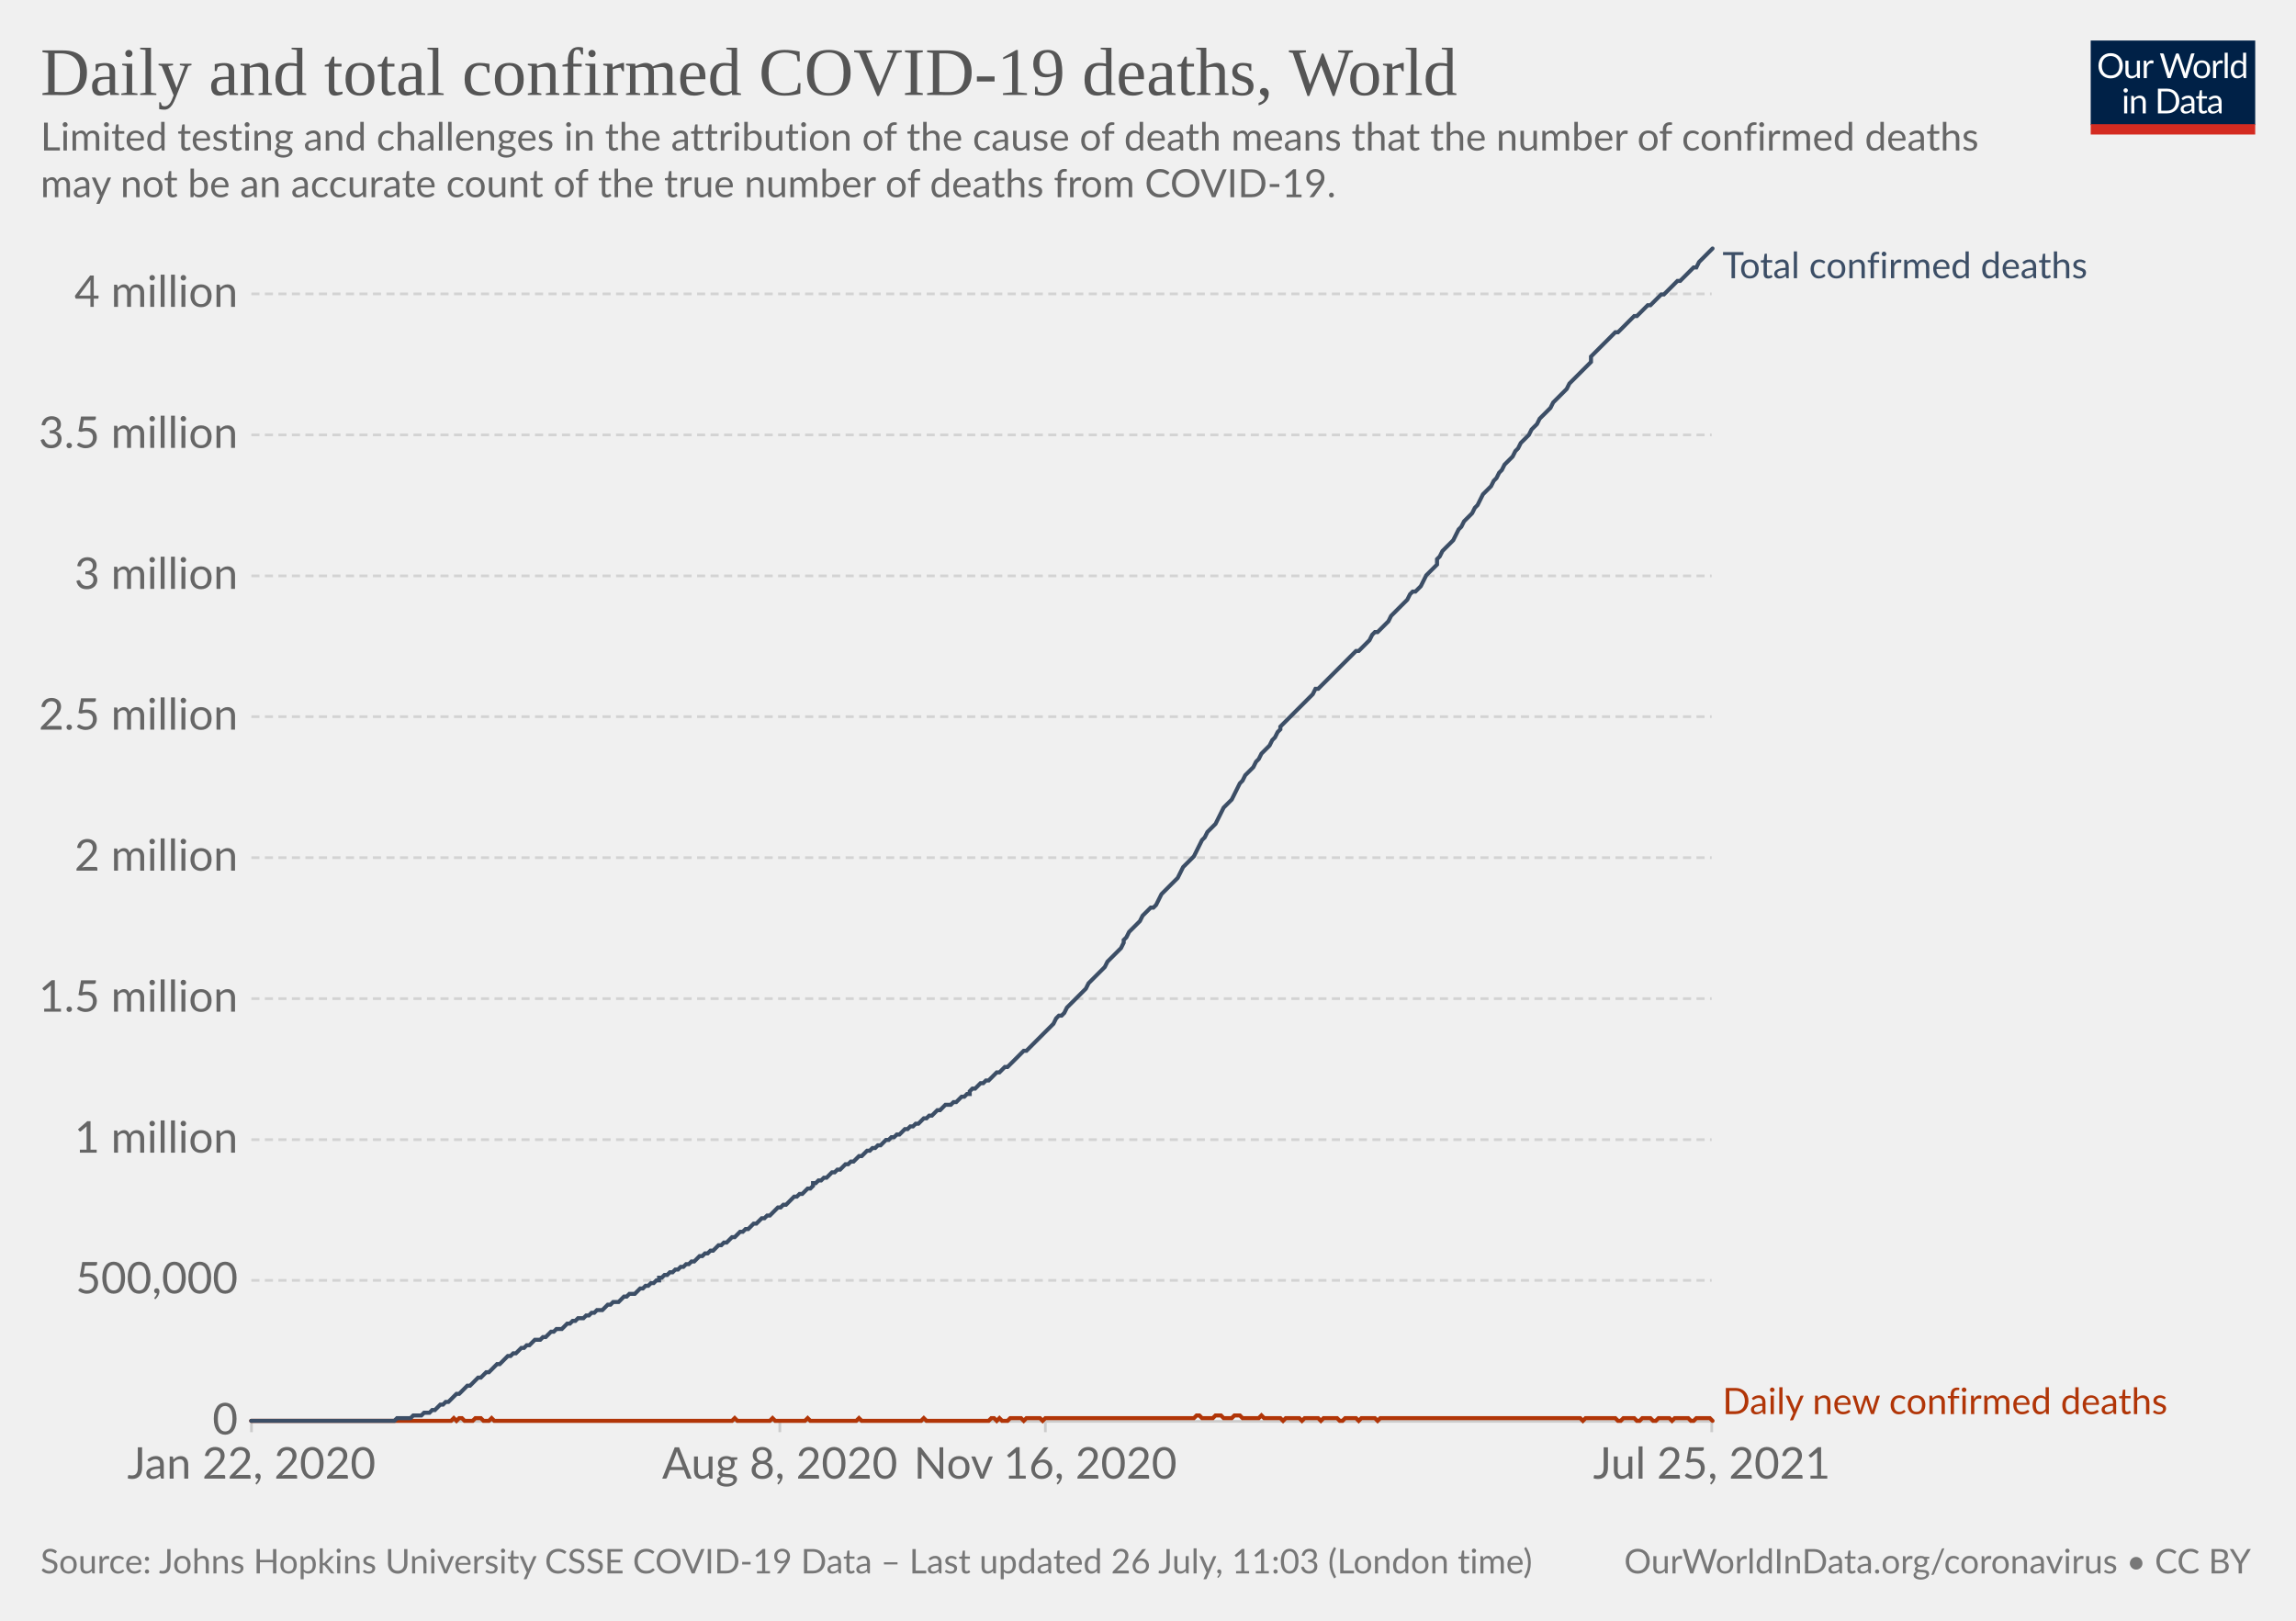
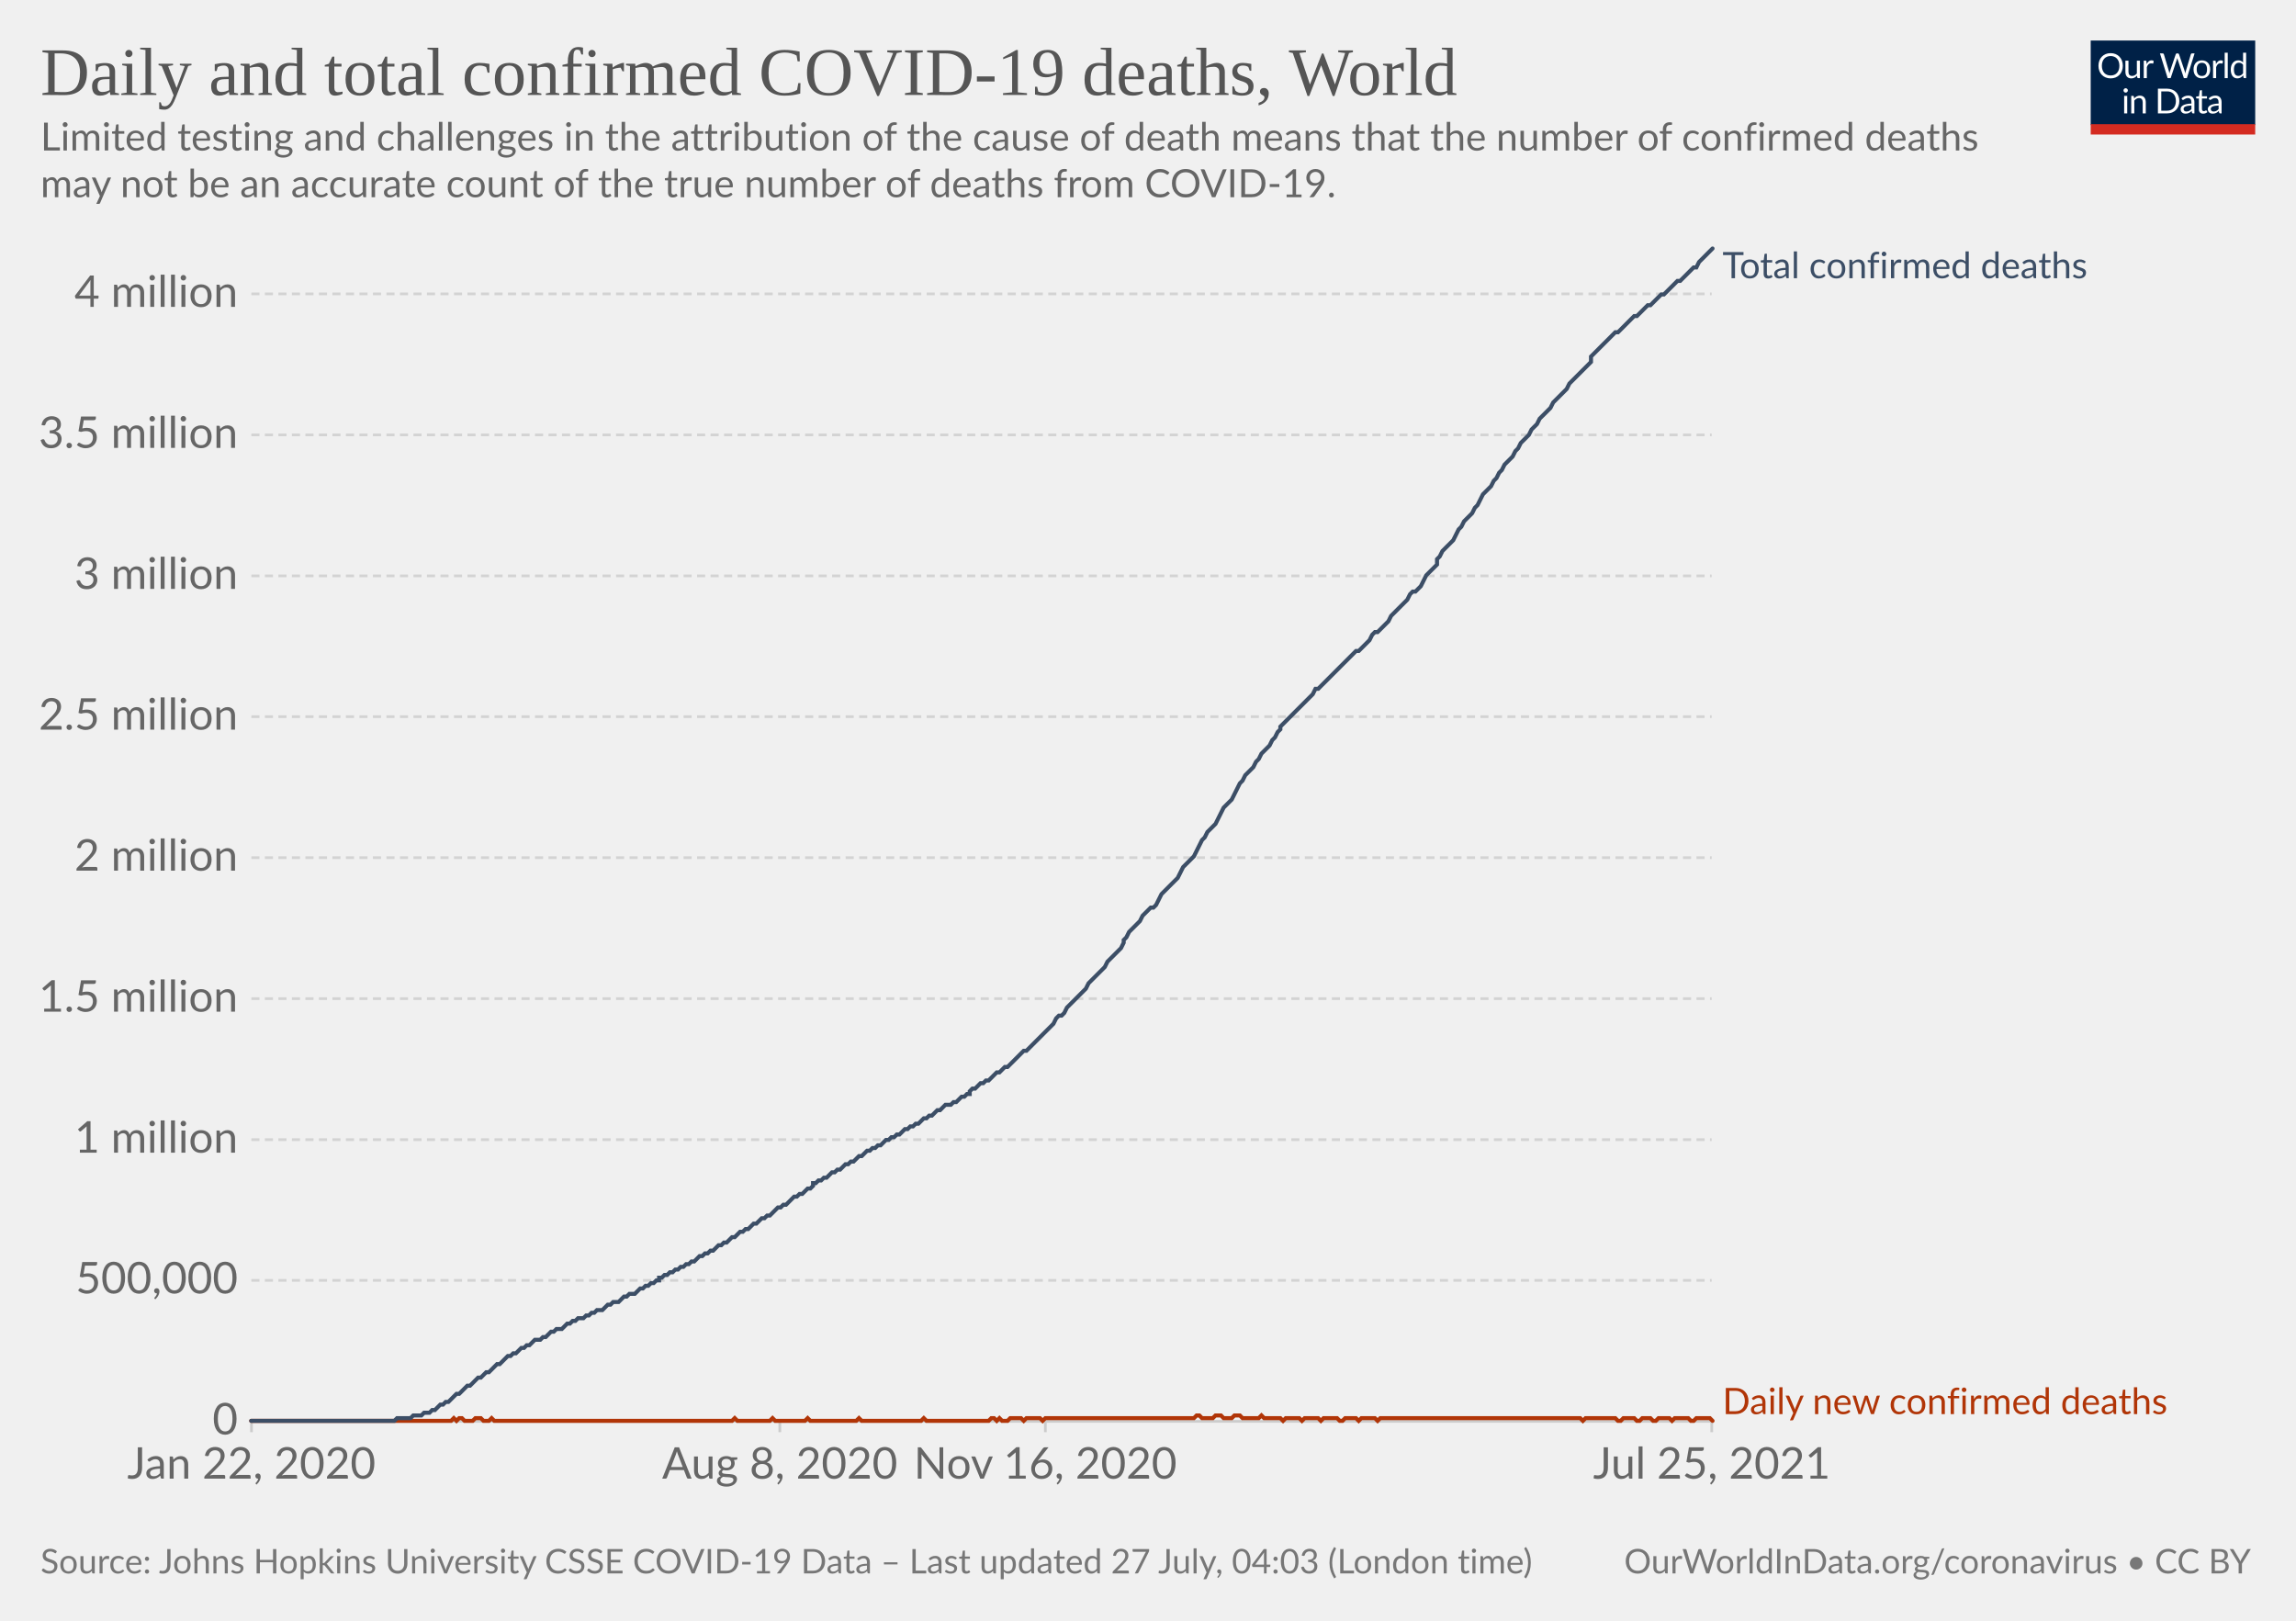
<svg xmlns="http://www.w3.org/2000/svg" version="1.1" style="background-color:#fff;-webkit-font-smoothing:antialiased" width="850" height="600" viewBox="0 0 850 600" font-family="Lato,'Helvetica Neue',Helvetica,Arial,sans-serif" font-size="18" text-rendering="optimizeLegibility">
  <g class="HeaderView">
    <g transform="matrix(.29 0 0 .29 774 15)">
      <svg className="owidLog" width="210" height="120" viewBox="0 0 210 120" fill="none">
        <g clip-path="url(#clip0)">
          <path d="M0 0h210v107.89H0V0z" fill="#002147" />
          <path d="M40.98 32.25c0 2.36-.38 4.53-1.12 6.51a14.26 14.26 0 01-8.1 8.4c-1.9.78-4.02 1.17-6.34 1.17a16.6 16.6 0 01-6.33-1.17 14.31 14.31 0 01-8.08-8.4 18.29 18.29 0 01-1.12-6.51c0-2.36.38-4.53 1.12-6.5.75-1.97 1.8-3.67 3.17-5.1a14.32 14.32 0 014.9-3.34c1.92-.8 4.03-1.19 6.34-1.19 2.32 0 4.43.4 6.34 1.19 1.92.8 3.56 1.9 4.93 3.34a14.87 14.87 0 013.17 5.1 18.1 18.1 0 011.12 6.5zm-4.38 0c0-1.94-.26-3.68-.8-5.22a10.91 10.91 0 00-2.24-3.89 9.68 9.68 0 00-3.52-2.46 11.95 11.95 0 00-4.62-.86c-1.68 0-3.21.28-4.6.86a9.88 9.88 0 00-3.54 2.46 10.91 10.91 0 00-2.24 3.9c-.53 1.53-.8 3.27-.8 5.2 0 1.94.27 3.68.8 5.22a11.17 11.17 0 002.24 3.9 10.01 10.01 0 003.55 2.44c1.38.56 2.9.83 4.6.83s3.24-.27 4.61-.83a9.8 9.8 0 003.52-2.44 11.17 11.17 0 002.25-3.9c.53-1.54.8-3.28.8-5.21zm26.22-6.54V48H60.5c-.56 0-.9-.27-1.05-.81l-.31-2.4a12.45 12.45 0 01-3.26 2.6c-1.2.64-2.58.96-4.13.96-1.22 0-2.3-.2-3.24-.6a6.52 6.52 0 01-2.33-1.7 7.37 7.37 0 01-1.43-2.67c-.3-1.04-.46-2.2-.46-3.45V25.7h3.91v14.22c0 1.68.38 2.99 1.15 3.91.77.93 1.96 1.39 3.54 1.39 1.16 0 2.24-.27 3.23-.82a10.42 10.42 0 002.8-2.28V25.7h3.91zm8.61 4.47a9.94 9.94 0 012.6-3.56 5.64 5.64 0 013.76-1.3c.47 0 .92.05 1.34.15.44.1.83.27 1.17.49l-.3 2.92c-.09.37-.3.55-.66.55-.2 0-.5-.04-.9-.13a6.21 6.21 0 00-3.24.18 4.23 4.23 0 00-1.47.92c-.42.4-.81.9-1.17 1.5-.33.58-.64 1.26-.92 2.02V48H67.7V25.71h2.25c.42 0 .72.08.88.25.16.16.27.44.33.83l.26 3.39zm61.16-13.7L122.75 48h-3.82l-7.99-24.05a21.95 21.95 0 01-.42-1.58 38.36 38.36 0 01-.44 1.58L102.05 48h-3.83L88.4 16.47h3.54c.38 0 .7.1.95.29.26.2.43.43.5.73l6.52 21.9.28 1.28.29 1.46.3-1.46.38-1.27 7.41-21.91c.1-.25.26-.48.51-.69.27-.22.58-.33.95-.33h1.23c.38 0 .69.1.92.29a1.77 1.77 0 01.53.73l7.4 21.9a28.4 28.4 0 01.68 2.62 29.52 29.52 0 01.52-2.61l6.54-21.91a1.31 1.31 0 01.48-.7c.27-.21.58-.32.95-.32h3.32zm9.35 8.88c1.63 0 3.1.27 4.4.82a9.43 9.43 0 015.46 5.94c.5 1.4.74 2.98.74 4.73 0 1.76-.25 3.34-.74 4.75a9.43 9.43 0 01-5.46 5.92c-1.3.52-2.77.79-4.4.79-1.64 0-3.12-.27-4.44-.8a9.42 9.42 0 01-3.35-2.3c-.92-1-1.63-2.2-2.13-3.61-.49-1.41-.73-3-.73-4.75s.24-3.33.73-4.73c.5-1.43 1.2-2.64 2.13-3.63a9.4 9.4 0 013.35-2.31c1.32-.55 2.8-.82 4.44-.82zm0 19.89c2.2 0 3.84-.73 4.93-2.2 1.08-1.48 1.63-3.54 1.63-6.18 0-2.66-.55-4.72-1.63-6.2-1.09-1.49-2.73-2.23-4.93-2.23-1.12 0-2.09.2-2.93.57a5.71 5.71 0 00-2.06 1.65 7.5 7.5 0 00-1.24 2.67c-.26 1.04-.4 2.22-.4 3.54 0 2.64.55 4.7 1.64 6.18 1.1 1.47 2.76 2.2 4.99 2.2zm17.97-15.07a9.94 9.94 0 012.6-3.56 5.64 5.64 0 013.76-1.3c.47 0 .91.05 1.34.15.44.1.83.27 1.16.49l-.28 2.92c-.09.37-.31.55-.66.55-.2 0-.5-.04-.9-.13a6.2 6.2 0 00-3.24.18 4.23 4.23 0 00-1.47.92c-.43.4-.82.9-1.17 1.5a13.1 13.1 0 00-.92 2.02V48h-3.94V25.71h2.24c.43 0 .72.08.88.25.17.16.28.44.33.83l.27 3.39zm15.04-14.59V48h-3.92V15.6h3.92zm19.55 15.43a6.22 6.22 0 00-2.38-2.05 6.7 6.7 0 00-2.86-.6c-2.07 0-3.66.75-4.77 2.23-1.12 1.48-1.68 3.6-1.68 6.33 0 1.46.13 2.7.38 3.74a7.29 7.29 0 001.1 2.56 4.35 4.35 0 001.78 1.45c.7.3 1.5.46 2.4.46 1.29 0 2.41-.3 3.36-.88a9.6 9.6 0 002.67-2.49V31.02zm3.91-15.43V48h-2.33c-.56 0-.9-.27-1.06-.81l-.35-2.71a12.13 12.13 0 01-3.25 2.77 8.28 8.28 0 01-4.23 1.06 7.31 7.31 0 01-6.14-2.9c-.73-.96-1.3-2.15-1.69-3.57a18.35 18.35 0 01.07-9.48 11.29 11.29 0 011.89-3.7 8.7 8.7 0 017.06-3.34 7.96 7.96 0 016.12 2.62V15.59h3.91zM46.61 70.71V93H42.7V70.71h3.91zm.84-7c0 .39-.08.75-.24 1.09a2.81 2.81 0 01-1.52 1.47 2.67 2.67 0 01-2.16 0 2.9 2.9 0 01-1.45-1.47 2.67 2.67 0 010-2.16c.15-.35.35-.65.6-.9.25-.27.53-.47.85-.62a2.67 2.67 0 012.16 0c.35.15.65.35.9.62.27.25.47.55.62.9.16.34.24.7.24 1.08zm7.97 10.24c.49-.54 1-1.04 1.54-1.48a9.85 9.85 0 013.66-1.84 8.96 8.96 0 015.43.35c.94.4 1.72.97 2.33 1.71a7.36 7.36 0 011.43 2.67c.32 1.04.49 2.19.49 3.45V93h-3.94V78.81c0-1.69-.4-3-1.17-3.92-.76-.93-1.93-1.4-3.5-1.4a6.6 6.6 0 00-3.25.83c-1 .56-1.92 1.31-2.77 2.27V93h-3.94V70.71h2.35c.56 0 .9.28 1.04.82l.3 2.42zm57.7 3.3c0 2.36-.37 4.5-1.11 6.44a14.3 14.3 0 01-3.17 4.98 14.1 14.1 0 01-4.93 3.2c-1.9.76-4.02 1.13-6.33 1.13H85.8V61.47h11.77c2.31 0 4.42.39 6.33 1.15a13.8 13.8 0 018.1 8.18 17.75 17.75 0 011.12 6.45zm-4.37 0c0-1.94-.26-3.67-.8-5.2a10.94 10.94 0 00-2.23-3.87 9.57 9.57 0 00-3.53-2.42 12.23 12.23 0 00-4.61-.83h-7.5v24.62h7.5c1.7 0 3.24-.28 4.61-.84a9.7 9.7 0 003.53-2.4 10.94 10.94 0 002.24-3.87c.53-1.53.8-3.26.8-5.2zm19.8 5.72c-1.8.06-3.34.2-4.62.44-1.26.22-2.3.51-3.1.88-.8.36-1.37.8-1.74 1.3-.35.5-.53 1.05-.53 1.67 0 .58.1 1.1.3 1.52a3 3 0 00.76 1.05c.34.27.73.46 1.17.6a6.13 6.13 0 001.45.17 7.28 7.28 0 003.5-.81 11.95 11.95 0 002.82-2.2v-4.62zm-12.65-9.11a12.73 12.73 0 013.98-2.66c1.43-.59 3-.88 4.73-.88 1.25 0 2.36.2 3.33.61a6.81 6.81 0 013.94 4.38c.33 1.04.5 2.19.5 3.43V93h-1.74a1.8 1.8 0 01-.88-.18c-.2-.13-.36-.38-.48-.74l-.44-2.12-1.72 1.46a9.48 9.48 0 01-3.74 1.7c-.69.15-1.46.23-2.3.23-.87 0-1.69-.12-2.45-.35a5.34 5.34 0 01-3.34-2.93 6.64 6.64 0 01-.49-2.64c0-.88.25-1.72.73-2.53a6.33 6.33 0 012.35-2.17c1.09-.63 2.5-1.15 4.25-1.54 1.75-.41 3.89-.65 6.42-.7v-1.75c0-1.73-.37-3.03-1.12-3.91-.75-.9-1.84-1.34-3.28-1.34-.97 0-1.78.12-2.44.37-.64.23-1.2.5-1.7.81l-1.23.82c-.33.23-.67.35-1 .35-.27 0-.5-.07-.69-.2a2.1 2.1 0 01-.48-.53l-.7-1.25zm27.67 19.5c-1.76 0-3.12-.5-4.07-1.48-.94-.98-1.41-2.4-1.41-4.25V74h-2.68a.9.9 0 01-.6-.2c-.16-.14-.24-.36-.24-.66v-1.56l3.65-.46.9-6.89a.9.9 0 01.29-.52.88.88 0 01.62-.22H142v7.67h6.44V74H142v13.38c0 .94.22 1.63.68 2.09.45.45 1.04.68 1.76.68a3.21 3.21 0 001.85-.53l.55-.35c.16-.12.3-.18.41-.18.2 0 .4.13.55.38l1.15 1.87a7.45 7.45 0 01-2.44 1.5 8.53 8.53 0 01-2.95.52zm19.68-10.4c-1.8.07-3.34.21-4.62.45-1.26.22-2.3.51-3.1.88-.8.36-1.37.8-1.74 1.3-.35.5-.53 1.05-.53 1.67 0 .58.1 1.1.3 1.52a2.9 2.9 0 00.76 1.05c.34.27.73.46 1.17.6a6.13 6.13 0 001.45.17 7.3 7.3 0 003.5-.81 12.04 12.04 0 002.82-2.2v-4.62zm-12.65-9.1a12.72 12.72 0 013.99-2.66c1.42-.59 3-.88 4.72-.88 1.25 0 2.36.2 3.33.61a6.81 6.81 0 013.94 4.38c.33 1.04.5 2.19.5 3.43V93h-1.74a1.8 1.8 0 01-.88-.18c-.2-.13-.36-.38-.48-.74l-.44-2.12-1.72 1.46a9.48 9.48 0 01-3.74 1.7c-.69.15-1.46.23-2.3.23-.87 0-1.69-.12-2.45-.35a5.33 5.33 0 01-3.34-2.93 6.62 6.62 0 01-.49-2.64c0-.88.25-1.72.73-2.53a6.33 6.33 0 012.35-2.17c1.09-.63 2.5-1.15 4.25-1.54a31.2 31.2 0 016.42-.7v-1.75c0-1.73-.37-3.03-1.12-3.91-.75-.9-1.84-1.34-3.28-1.34-.97 0-1.78.12-2.44.37-.64.23-1.2.5-1.7.81l-1.22.82c-.34.23-.68.35-1.02.35-.26 0-.49-.07-.68-.2a1.88 1.88 0 01-.48-.53l-.7-1.25zM40.98 32.25c0 2.36-.38 4.53-1.12 6.51a14.26 14.26 0 01-8.1 8.4c-1.9.78-4.02 1.17-6.34 1.17a16.6 16.6 0 01-6.33-1.17 14.31 14.31 0 01-8.08-8.4 18.29 18.29 0 01-1.12-6.51c0-2.36.38-4.53 1.12-6.5.75-1.97 1.8-3.67 3.17-5.1a14.32 14.32 0 014.9-3.34c1.92-.8 4.03-1.19 6.34-1.19 2.32 0 4.43.4 6.34 1.19 1.92.8 3.56 1.9 4.93 3.34a14.87 14.87 0 013.17 5.1 18.1 18.1 0 011.12 6.5zm-4.38 0c0-1.94-.26-3.68-.8-5.22a10.91 10.91 0 00-2.24-3.89 9.68 9.68 0 00-3.52-2.46 11.95 11.95 0 00-4.62-.86c-1.68 0-3.21.28-4.6.86a9.88 9.88 0 00-3.54 2.46 10.91 10.91 0 00-2.24 3.9c-.53 1.53-.8 3.27-.8 5.2 0 1.94.27 3.68.8 5.22a11.17 11.17 0 002.24 3.9 10.01 10.01 0 003.55 2.44c1.38.56 2.9.83 4.6.83s3.24-.27 4.61-.83a9.8 9.8 0 003.52-2.44 11.17 11.17 0 002.25-3.9c.53-1.54.8-3.28.8-5.21zm26.22-6.54V48H60.5c-.56 0-.9-.27-1.05-.81l-.31-2.4a12.45 12.45 0 01-3.26 2.6c-1.2.64-2.58.96-4.13.96-1.22 0-2.3-.2-3.24-.6a6.52 6.52 0 01-2.33-1.7 7.37 7.37 0 01-1.43-2.67c-.3-1.04-.46-2.2-.46-3.45V25.7h3.91v14.22c0 1.68.38 2.99 1.15 3.91.77.93 1.96 1.39 3.54 1.39 1.16 0 2.24-.27 3.23-.82a10.42 10.42 0 002.8-2.28V25.7h3.91zm8.61 4.47a9.94 9.94 0 012.6-3.56 5.64 5.64 0 013.76-1.3c.47 0 .92.05 1.34.15.44.1.83.27 1.17.49l-.3 2.92c-.09.37-.3.55-.66.55-.2 0-.5-.04-.9-.13a6.21 6.21 0 00-3.24.18 4.23 4.23 0 00-1.47.92c-.42.4-.81.9-1.17 1.5-.33.58-.64 1.26-.92 2.02V48H67.7V25.71h2.25c.42 0 .72.08.88.25.16.16.27.44.33.83l.26 3.39zm61.16-13.7L122.75 48h-3.82l-7.99-24.05a21.95 21.95 0 01-.42-1.58 38.36 38.36 0 01-.44 1.58L102.05 48h-3.83L88.4 16.47h3.54c.38 0 .7.1.95.29.26.2.43.43.5.73l6.52 21.9.28 1.28.29 1.46.3-1.46.38-1.27 7.41-21.91c.1-.25.26-.48.51-.69.27-.22.58-.33.95-.33h1.23c.38 0 .69.1.92.29a1.77 1.77 0 01.53.73l7.4 21.9a28.4 28.4 0 01.68 2.62 29.52 29.52 0 01.52-2.61l6.54-21.91a1.31 1.31 0 01.48-.7c.27-.21.58-.32.95-.32h3.32zm9.35 8.88c1.63 0 3.1.27 4.4.82a9.43 9.43 0 015.46 5.94c.5 1.4.74 2.98.74 4.73 0 1.76-.25 3.34-.74 4.75a9.43 9.43 0 01-5.46 5.92c-1.3.52-2.77.79-4.4.79-1.64 0-3.12-.27-4.44-.8a9.42 9.42 0 01-3.35-2.3c-.92-1-1.63-2.2-2.13-3.61-.49-1.41-.73-3-.73-4.75s.24-3.33.73-4.73c.5-1.43 1.2-2.64 2.13-3.63a9.4 9.4 0 013.35-2.31c1.32-.55 2.8-.82 4.44-.82zm0 19.89c2.2 0 3.84-.73 4.93-2.2 1.08-1.48 1.63-3.54 1.63-6.18 0-2.66-.55-4.72-1.63-6.2-1.09-1.49-2.73-2.23-4.93-2.23-1.12 0-2.09.2-2.93.57a5.71 5.71 0 00-2.06 1.65 7.5 7.5 0 00-1.24 2.67c-.26 1.04-.4 2.22-.4 3.54 0 2.64.55 4.7 1.64 6.18 1.1 1.47 2.76 2.2 4.99 2.2zm17.97-15.07a9.94 9.94 0 012.6-3.56 5.64 5.64 0 013.76-1.3c.47 0 .91.05 1.34.15.44.1.83.27 1.16.49l-.28 2.92c-.09.37-.31.55-.66.55-.2 0-.5-.04-.9-.13a6.2 6.2 0 00-3.24.18 4.23 4.23 0 00-1.47.92c-.43.4-.82.9-1.17 1.5a13.1 13.1 0 00-.92 2.02V48h-3.94V25.71h2.24c.43 0 .72.08.88.25.17.16.28.44.33.83l.27 3.39zm15.04-14.59V48h-3.92V15.6h3.92zm19.55 15.43a6.22 6.22 0 00-2.38-2.05 6.7 6.7 0 00-2.86-.6c-2.07 0-3.66.75-4.77 2.23-1.12 1.48-1.68 3.6-1.68 6.33 0 1.46.13 2.7.38 3.74a7.29 7.29 0 001.1 2.56 4.35 4.35 0 001.78 1.45c.7.3 1.5.46 2.4.46 1.29 0 2.41-.3 3.36-.88a9.6 9.6 0 002.67-2.49V31.02zm3.91-15.43V48h-2.33c-.56 0-.9-.27-1.06-.81l-.35-2.71a12.13 12.13 0 01-3.25 2.77 8.28 8.28 0 01-4.23 1.06 7.31 7.31 0 01-6.14-2.9c-.73-.96-1.3-2.15-1.69-3.57a18.35 18.35 0 01.07-9.48 11.29 11.29 0 011.89-3.7 8.7 8.7 0 017.06-3.34 7.96 7.96 0 016.12 2.62V15.59h3.91zM46.61 70.71V93H42.7V70.71h3.91zm.84-7c0 .39-.08.75-.24 1.09a2.81 2.81 0 01-1.52 1.47 2.67 2.67 0 01-2.16 0 2.9 2.9 0 01-1.45-1.47 2.67 2.67 0 010-2.16c.15-.35.35-.65.6-.9.25-.27.53-.47.85-.62a2.67 2.67 0 012.16 0c.35.15.65.35.9.62.27.25.47.55.62.9.16.34.24.7.24 1.08zm7.97 10.24c.49-.54 1-1.04 1.54-1.48a9.85 9.85 0 013.66-1.84 8.96 8.96 0 015.43.35c.94.4 1.72.97 2.33 1.71a7.36 7.36 0 011.43 2.67c.32 1.04.49 2.19.49 3.45V93h-3.94V78.81c0-1.69-.4-3-1.17-3.92-.76-.93-1.93-1.4-3.5-1.4a6.6 6.6 0 00-3.25.83c-1 .56-1.92 1.31-2.77 2.27V93h-3.94V70.71h2.35c.56 0 .9.28 1.04.82l.3 2.42zm57.7 3.3c0 2.36-.37 4.5-1.11 6.44a14.3 14.3 0 01-3.17 4.98 14.1 14.1 0 01-4.93 3.2c-1.9.76-4.02 1.13-6.33 1.13H85.8V61.47h11.77c2.31 0 4.42.39 6.33 1.15a13.8 13.8 0 018.1 8.18 17.75 17.75 0 011.12 6.45zm-4.37 0c0-1.94-.26-3.67-.8-5.2a10.94 10.94 0 00-2.23-3.87 9.57 9.57 0 00-3.53-2.42 12.23 12.23 0 00-4.61-.83h-7.5v24.62h7.5c1.7 0 3.24-.28 4.61-.84a9.7 9.7 0 003.53-2.4 10.94 10.94 0 002.24-3.87c.53-1.53.8-3.26.8-5.2zm19.8 5.72c-1.8.06-3.34.2-4.62.44-1.26.22-2.3.51-3.1.88-.8.36-1.37.8-1.74 1.3-.35.5-.53 1.05-.53 1.67 0 .58.1 1.1.3 1.52a3 3 0 00.76 1.05c.34.27.73.46 1.17.6a6.13 6.13 0 001.45.17 7.28 7.28 0 003.5-.81 11.95 11.95 0 002.82-2.2v-4.62zm-12.65-9.11a12.73 12.73 0 013.98-2.66c1.43-.59 3-.88 4.73-.88 1.25 0 2.36.2 3.33.61a6.81 6.81 0 013.94 4.38c.33 1.04.5 2.19.5 3.43V93h-1.74a1.8 1.8 0 01-.88-.18c-.2-.13-.36-.38-.48-.74l-.44-2.12-1.72 1.46a9.48 9.48 0 01-3.74 1.7c-.69.15-1.46.23-2.3.23-.87 0-1.69-.12-2.45-.35a5.34 5.34 0 01-3.34-2.93 6.64 6.64 0 01-.49-2.64c0-.88.25-1.72.73-2.53a6.33 6.33 0 012.35-2.17c1.09-.63 2.5-1.15 4.25-1.54 1.75-.41 3.89-.65 6.42-.7v-1.75c0-1.73-.37-3.03-1.12-3.91-.75-.9-1.84-1.34-3.28-1.34-.97 0-1.78.12-2.44.37-.64.23-1.2.5-1.7.81l-1.23.82c-.33.23-.67.35-1 .35-.27 0-.5-.07-.69-.2a2.1 2.1 0 01-.48-.53l-.7-1.25zm27.67 19.5c-1.76 0-3.12-.5-4.07-1.48-.94-.98-1.41-2.4-1.41-4.25V74h-2.68a.9.9 0 01-.6-.2c-.16-.14-.24-.36-.24-.66v-1.56l3.65-.46.9-6.89a.9.9 0 01.29-.52.88.88 0 01.62-.22H142v7.67h6.44V74H142v13.38c0 .94.22 1.63.68 2.09.45.45 1.04.68 1.76.68a3.21 3.21 0 001.85-.53l.55-.35c.16-.12.3-.18.41-.18.2 0 .4.13.55.38l1.15 1.87a7.45 7.45 0 01-2.44 1.5 8.53 8.53 0 01-2.95.52zm19.68-10.4c-1.8.07-3.34.21-4.62.45-1.26.22-2.3.51-3.1.88-.8.36-1.37.8-1.74 1.3-.35.5-.53 1.05-.53 1.67 0 .58.1 1.1.3 1.52a2.9 2.9 0 00.76 1.05c.34.27.73.46 1.17.6a6.13 6.13 0 001.45.17 7.3 7.3 0 003.5-.81 12.04 12.04 0 002.82-2.2v-4.62zm-12.65-9.1a12.72 12.72 0 013.99-2.66c1.42-.59 3-.88 4.72-.88 1.25 0 2.36.2 3.33.61a6.81 6.81 0 013.94 4.38c.33 1.04.5 2.19.5 3.43V93h-1.74a1.8 1.8 0 01-.88-.18c-.2-.13-.36-.38-.48-.74l-.44-2.12-1.72 1.46a9.48 9.48 0 01-3.74 1.7c-.69.15-1.46.23-2.3.23-.87 0-1.69-.12-2.45-.35a5.33 5.33 0 01-3.34-2.93 6.62 6.62 0 01-.49-2.64c0-.88.25-1.72.73-2.53a6.33 6.33 0 012.35-2.17c1.09-.63 2.5-1.15 4.25-1.54a31.2 31.2 0 016.42-.7v-1.75c0-1.73-.37-3.03-1.12-3.91-.75-.9-1.84-1.34-3.28-1.34-.97 0-1.78.12-2.44.37-.64.23-1.2.5-1.7.81l-1.22.82c-.34.23-.68.35-1.02.35-.26 0-.49-.07-.68-.2a1.88 1.88 0 01-.48-.53l-.7-1.25zM40.98 32.25c0 2.36-.38 4.53-1.12 6.51a14.26 14.26 0 01-8.1 8.4c-1.9.78-4.02 1.17-6.34 1.17a16.6 16.6 0 01-6.33-1.17 14.31 14.31 0 01-8.08-8.4 18.29 18.29 0 01-1.12-6.51c0-2.36.38-4.53 1.12-6.5.75-1.97 1.8-3.67 3.17-5.1a14.32 14.32 0 014.9-3.34c1.92-.8 4.03-1.19 6.34-1.19 2.32 0 4.43.4 6.34 1.19 1.92.8 3.56 1.9 4.93 3.34a14.87 14.87 0 013.17 5.1 18.1 18.1 0 011.12 6.5zm-4.38 0c0-1.94-.26-3.68-.8-5.22a10.91 10.91 0 00-2.24-3.89 9.68 9.68 0 00-3.52-2.46 11.95 11.95 0 00-4.62-.86c-1.68 0-3.21.28-4.6.86a9.88 9.88 0 00-3.54 2.46 10.91 10.91 0 00-2.24 3.9c-.53 1.53-.8 3.27-.8 5.2 0 1.94.27 3.68.8 5.22a11.17 11.17 0 002.24 3.9 10.01 10.01 0 003.55 2.44c1.38.56 2.9.83 4.6.83s3.24-.27 4.61-.83a9.8 9.8 0 003.52-2.44 11.17 11.17 0 002.25-3.9c.53-1.54.8-3.28.8-5.21zm26.22-6.54V48H60.5c-.56 0-.9-.27-1.05-.81l-.31-2.4a12.45 12.45 0 01-3.26 2.6c-1.2.64-2.58.96-4.13.96-1.22 0-2.3-.2-3.24-.6a6.52 6.52 0 01-2.33-1.7 7.37 7.37 0 01-1.43-2.67c-.3-1.04-.46-2.2-.46-3.45V25.7h3.91v14.22c0 1.68.38 2.99 1.15 3.91.77.93 1.96 1.39 3.54 1.39 1.16 0 2.24-.27 3.23-.82a10.42 10.42 0 002.8-2.28V25.7h3.91zm8.61 4.47a9.94 9.94 0 012.6-3.56 5.64 5.64 0 013.76-1.3c.47 0 .92.05 1.34.15.44.1.83.27 1.17.49l-.3 2.92c-.09.37-.3.55-.66.55-.2 0-.5-.04-.9-.13a6.21 6.21 0 00-3.24.18 4.23 4.23 0 00-1.47.92c-.42.4-.81.9-1.17 1.5-.33.58-.64 1.26-.92 2.02V48H67.7V25.71h2.25c.42 0 .72.08.88.25.16.16.27.44.33.83l.26 3.39zm61.16-13.7L122.75 48h-3.82l-7.99-24.05a21.95 21.95 0 01-.42-1.58 38.36 38.36 0 01-.44 1.58L102.05 48h-3.83L88.4 16.47h3.54c.38 0 .7.1.95.29.26.2.43.43.5.73l6.52 21.9.28 1.28.29 1.46.3-1.46.38-1.27 7.41-21.91c.1-.25.26-.48.51-.69.27-.22.58-.33.95-.33h1.23c.38 0 .69.1.92.29a1.77 1.77 0 01.53.73l7.4 21.9a28.4 28.4 0 01.68 2.62 29.52 29.52 0 01.52-2.61l6.54-21.91a1.31 1.31 0 01.48-.7c.27-.21.58-.32.95-.32h3.32zm9.35 8.88c1.63 0 3.1.27 4.4.82a9.43 9.43 0 015.46 5.94c.5 1.4.74 2.98.74 4.73 0 1.76-.25 3.34-.74 4.75a9.43 9.43 0 01-5.46 5.92c-1.3.52-2.77.79-4.4.79-1.64 0-3.12-.27-4.44-.8a9.42 9.42 0 01-3.35-2.3c-.92-1-1.63-2.2-2.13-3.61-.49-1.41-.73-3-.73-4.75s.24-3.33.73-4.73c.5-1.43 1.2-2.64 2.13-3.63a9.4 9.4 0 013.35-2.31c1.32-.55 2.8-.82 4.44-.82zm0 19.89c2.2 0 3.84-.73 4.93-2.2 1.08-1.48 1.63-3.54 1.63-6.18 0-2.66-.55-4.72-1.63-6.2-1.09-1.49-2.73-2.23-4.93-2.23-1.12 0-2.09.2-2.93.57a5.71 5.71 0 00-2.06 1.65 7.5 7.5 0 00-1.24 2.67c-.26 1.04-.4 2.22-.4 3.54 0 2.64.55 4.7 1.64 6.18 1.1 1.47 2.76 2.2 4.99 2.2zm17.97-15.07a9.94 9.94 0 012.6-3.56 5.64 5.64 0 013.76-1.3c.47 0 .91.05 1.34.15.44.1.83.27 1.16.49l-.28 2.92c-.09.37-.31.55-.66.55-.2 0-.5-.04-.9-.13a6.2 6.2 0 00-3.24.18 4.23 4.23 0 00-1.47.92c-.43.4-.82.9-1.17 1.5a13.1 13.1 0 00-.92 2.02V48h-3.94V25.71h2.24c.43 0 .72.08.88.25.17.16.28.44.33.83l.27 3.39zm15.04-14.59V48h-3.92V15.6h3.92zm19.55 15.43a6.22 6.22 0 00-2.38-2.05 6.7 6.7 0 00-2.86-.6c-2.07 0-3.66.75-4.77 2.23-1.12 1.48-1.68 3.6-1.68 6.33 0 1.46.13 2.7.38 3.74a7.29 7.29 0 001.1 2.56 4.35 4.35 0 001.78 1.45c.7.3 1.5.46 2.4.46 1.29 0 2.41-.3 3.36-.88a9.6 9.6 0 002.67-2.49V31.02zm3.91-15.43V48h-2.33c-.56 0-.9-.27-1.06-.81l-.35-2.71a12.13 12.13 0 01-3.25 2.77 8.28 8.28 0 01-4.23 1.06 7.31 7.31 0 01-6.14-2.9c-.73-.96-1.3-2.15-1.69-3.57a18.35 18.35 0 01.07-9.48 11.29 11.29 0 011.89-3.7 8.7 8.7 0 017.06-3.34 7.96 7.96 0 016.12 2.62V15.59h3.91zM46.61 70.71V93H42.7V70.71h3.91zm.84-7c0 .39-.08.75-.24 1.09a2.81 2.81 0 01-1.52 1.47 2.67 2.67 0 01-2.16 0 2.9 2.9 0 01-1.45-1.47 2.67 2.67 0 010-2.16c.15-.35.35-.65.6-.9.25-.27.53-.47.85-.62a2.67 2.67 0 012.16 0c.35.15.65.35.9.62.27.25.47.55.62.9.16.34.24.7.24 1.08zm7.97 10.24c.49-.54 1-1.04 1.54-1.48a9.85 9.85 0 013.66-1.84 8.96 8.96 0 015.43.35c.94.4 1.72.97 2.33 1.71a7.36 7.36 0 011.43 2.67c.32 1.04.49 2.19.49 3.45V93h-3.94V78.81c0-1.69-.4-3-1.17-3.92-.76-.93-1.93-1.4-3.5-1.4a6.6 6.6 0 00-3.25.83c-1 .56-1.92 1.31-2.77 2.27V93h-3.94V70.71h2.35c.56 0 .9.28 1.04.82l.3 2.42zm57.7 3.3c0 2.36-.37 4.5-1.11 6.44a14.3 14.3 0 01-3.17 4.98 14.1 14.1 0 01-4.93 3.2c-1.9.76-4.02 1.13-6.33 1.13H85.8V61.47h11.77c2.31 0 4.42.39 6.33 1.15a13.8 13.8 0 018.1 8.18 17.75 17.75 0 011.12 6.45zm-4.37 0c0-1.94-.26-3.67-.8-5.2a10.94 10.94 0 00-2.23-3.87 9.57 9.57 0 00-3.53-2.42 12.23 12.23 0 00-4.61-.83h-7.5v24.62h7.5c1.7 0 3.24-.28 4.61-.84a9.7 9.7 0 003.53-2.4 10.94 10.94 0 002.24-3.87c.53-1.53.8-3.26.8-5.2zm19.8 5.72c-1.8.06-3.34.2-4.62.44-1.26.22-2.3.51-3.1.88-.8.36-1.37.8-1.74 1.3-.35.5-.53 1.05-.53 1.67 0 .58.1 1.1.3 1.52a3 3 0 00.76 1.05c.34.27.73.46 1.17.6a6.13 6.13 0 001.45.17 7.28 7.28 0 003.5-.81 11.95 11.95 0 002.82-2.2v-4.62zm-12.65-9.11a12.73 12.73 0 013.98-2.66c1.43-.59 3-.88 4.73-.88 1.25 0 2.36.2 3.33.61a6.81 6.81 0 013.94 4.38c.33 1.04.5 2.19.5 3.43V93h-1.74a1.8 1.8 0 01-.88-.18c-.2-.13-.36-.38-.48-.74l-.44-2.12-1.72 1.46a9.48 9.48 0 01-3.74 1.7c-.69.15-1.46.23-2.3.23-.87 0-1.69-.12-2.45-.35a5.34 5.34 0 01-3.34-2.93 6.64 6.64 0 01-.49-2.64c0-.88.25-1.72.73-2.53a6.33 6.33 0 012.35-2.17c1.09-.63 2.5-1.15 4.25-1.54 1.75-.41 3.89-.65 6.42-.7v-1.75c0-1.73-.37-3.03-1.12-3.91-.75-.9-1.84-1.34-3.28-1.34-.97 0-1.78.12-2.44.37-.64.23-1.2.5-1.7.81l-1.23.82c-.33.23-.67.35-1 .35-.27 0-.5-.07-.69-.2a2.1 2.1 0 01-.48-.53l-.7-1.25zm27.67 19.5c-1.76 0-3.12-.5-4.07-1.48-.94-.98-1.41-2.4-1.41-4.25V74h-2.68a.9.9 0 01-.6-.2c-.16-.14-.24-.36-.24-.66v-1.56l3.65-.46.9-6.89a.9.9 0 01.29-.52.88.88 0 01.62-.22H142v7.67h6.44V74H142v13.38c0 .94.22 1.63.68 2.09.45.45 1.04.68 1.76.68a3.21 3.21 0 001.85-.53l.55-.35c.16-.12.3-.18.41-.18.2 0 .4.13.55.38l1.15 1.87a7.45 7.45 0 01-2.44 1.5 8.53 8.53 0 01-2.95.52zm19.68-10.4c-1.8.07-3.34.21-4.62.45-1.26.22-2.3.51-3.1.88-.8.36-1.37.8-1.74 1.3-.35.5-.53 1.05-.53 1.67 0 .58.1 1.1.3 1.52a2.9 2.9 0 00.76 1.05c.34.27.73.46 1.17.6a6.13 6.13 0 001.45.17 7.3 7.3 0 003.5-.81 12.04 12.04 0 002.82-2.2v-4.62zm-12.65-9.1a12.72 12.72 0 013.99-2.66c1.42-.59 3-.88 4.72-.88 1.25 0 2.36.2 3.33.61a6.81 6.81 0 013.94 4.38c.33 1.04.5 2.19.5 3.43V93h-1.74a1.8 1.8 0 01-.88-.18c-.2-.13-.36-.38-.48-.74l-.44-2.12-1.72 1.46a9.48 9.48 0 01-3.74 1.7c-.69.15-1.46.23-2.3.23-.87 0-1.69-.12-2.45-.35a5.33 5.33 0 01-3.34-2.93 6.62 6.62 0 01-.49-2.64c0-.88.25-1.72.73-2.53a6.33 6.33 0 012.35-2.17c1.09-.63 2.5-1.15 4.25-1.54a31.2 31.2 0 016.42-.7v-1.75c0-1.73-.37-3.03-1.12-3.91-.75-.9-1.84-1.34-3.28-1.34-.97 0-1.78.12-2.44.37-.64.23-1.2.5-1.7.81l-1.22.82c-.34.23-.68.35-1.02.35-.26 0-.49-.07-.68-.2a1.88 1.88 0 01-.48-.53l-.7-1.25z" fill="#fff" />
          <path fill="#D42B21" d="M0 106.79h210V120H0z" />
        </g>
        <defs>
          <clipPath id="clip0">
            <path fill="#fff" d="M0 0h210v120H0z" />
          </clipPath>
        </defs>
      </svg>
    </g>
    <a href="https://ourworldindata.org/grapher/total-daily-covid-deaths?country=~OWID_WRL" target="_blank" rel="noopener" font-family="&quot;Playfair Display&quot;,Georgia,&quot;Times New Roman&quot;,serif">
      <text font-size="25.2" x="15" y="35.2" fill="#555">
        <tspan x="15" y="35.16">Daily and total confirmed COVID-19 deaths, World</tspan>
      </text>
    </a>
    <text font-size="14.4" x="15" y="55.7" fill="#666">
      <tspan x="15" y="55.72">Limited testing and challenges in the attribution of the cause of death means that the number of confirmed deaths</tspan>
      <tspan x="15" y="73">may not be an accurate count of the true number of deaths from COVID-19.</tspan>
    </text>
  </g>
  <g class="LineChart">
    <defs>
      <clipPath id="a">
        <path d="M83.06 74.2h830v910.4h-830z" />
      </clipPath>
    </defs>
    <g class="DualAxisView">
      <g class="HorizontalAxis">
        <path stroke="#ccc" d="M93.1 526.2v4M288.7 526.2v4M387 526.2v4M633.7 526.2v4" />
        <text x="93.1" y="547.4" fill="#666" text-anchor="middle" font-size="16.2">Jan 22, 2020</text>
        <text x="288.7" y="547.4" fill="#666" text-anchor="middle" font-size="16.2">Aug 8, 2020</text>
        <text x="387" y="547.4" fill="#666" text-anchor="middle" font-size="16.2">Nov 16, 2020</text>
        <text x="633.7" y="547.4" fill="#666" text-anchor="middle" font-size="16.2">Jul 25, 2021</text>
      </g>
      <g class="VerticalAxis" fill="#666" dominant-baseline="middle" text-anchor="end" font-size="16.2">
        <text x="88.06" y="526.2">0</text>
        <text x="88.06" y="474">500,000</text>
        <text x="88.06" y="421.9">1 million</text>
        <text x="88.06" y="369.7">1.5 million</text>
        <text x="88.06" y="317.5">2 million</text>
        <text x="88.06" y="265.3">2.5 million</text>
        <text x="88.06" y="213.2">3 million</text>
        <text x="88.06" y="161">3.5 million</text>
        <text x="88.06" y="108.8">4 million</text>
      </g>
      <g class="AxisGridLines horizontalLines">
        <path stroke="#ccc" d="M93.06 526.2h540.62" />
        <path stroke="#d3d3d3" stroke-dasharray="3,2" d="M93.06 474h540.62M93.06 421.9h540.62M93.06 369.7h540.62M93.06 317.5h540.62M93.06 265.3h540.62M93.06 213.2h540.62M93.06 161h540.62M93.06 108.8h540.62" />
      </g>
    </g>
    <g clip-path="url(#a)">
      <g class="LineLabels" cursor="default">
        <g class="legendMark">
          <text font-size="13.5" x="637.7" y="103" fill="#3C4E66">
            <tspan x="637.68" y="103">Total confirmed deaths</tspan>
          </text>
        </g>
        <g class="legendMark">
          <text font-size="13.5" x="637.7" y="523.5" fill="#B13507">
            <tspan x="637.68" y="523.5">Daily new confirmed deaths</tspan>
          </text>
        </g>
      </g>
      <g class="Lines">
        <g>
          <path stroke-linecap="round" stroke="#ddd" d="M93 526h74l1-1 1 1 1-1h1l1 1h3l1-1h2l1 1h2l1-1 1 1h88l1-1 1 1h12l1-1 1 1h11l1-1 1 1h17l1-1 1 1h22l1-1 1 1h23l1-1h1l1 1 1-1 1 1h2l1-1h4l1 1 1-1h5l1 1 1-1h55l1-1h1l1 1h4l1-1h2l1 1h3l1-1h2l1 1h6l1-1 1 1h6l1 1 1-1h5l1 1 1-1h5l1 1 1-1h5l1 1h1l1-1h4l1 1 1-1h5l1 1 1-1h74l1 1 1-1h11l1 1h1l1-1h4l1 1h1l1-1h3l1 1h1l1-1h4l1 1 1-1h5l1 1h1l1-1h5l1 1" fill="none" stroke-width="1" />
        </g>
        <g>
          <path stroke-linecap="round" stroke="#ddd" d="M93 526h53l1-1h5l1-1h3l1-1h2l1-1h1l1-1 1-1h1l1-1h1l1-1 1-1 1-1h1l1-1 1-1 1-1h1l1-1 1-1 1-1h1l1-1 1-1h1l1-1 1-1 1-1h1l1-1h0l1-1 1-1h1l1-1h1l1-1 1-1h1l1-1h1l1-1 1-1h2l1-1h1l1-1 1-1h1l1-1h2l1-1 1-1h1l1-1h1l1-1h2l1-1h1l1-1h1l1-1h2l1-1 1-1h1l1-1h2l1-1 1-1h1l1-1h2l1-1 1-1h1l1-1h1l1-1h1l1-1h1v-1h1l1-1h1l1-1h1l1-1h1l1-1h1l1-1h1l1-1h1l1-1 1-1h1l1-1h1l1-1h1l1-1 1-1h1l1-1h1l1-1 1-1h1l1-1 1-1h1l1-1h1l1-1 1-1h1l1-1 1-1h1l1-1h1l1-1 1-1 1-1h1l1-1h1l1-1 1-1 1-1h1l1-1h1l1-1 1-1h1l1-1v-1h1l1-1h1l1-1h1l1-1 1-1h1l1-1h1l1-1 1-1h1l1-1h1l1-1 1-1h1l1-1 1-1h1l1-1h1l1-1h1l1-1 1-1h1l1-1h1l1-1h1l1-1 1-1h1l1-1h1l1-1h1l1-1 1-1h1l1-1h1l1-1 1-1h1l1-1 1-1h2l1-1h1l1-1 1-1h1l1-1h1v-1l1-1h1l1-1 1-1h1l1-1h1l1-1 1-1 1-1h1l1-1 1-1h1l1-1 1-1 1-1 1-1 1-1 1-1h1l1-1 1-1 1-1 1-1 1-1 1-1 1-1 1-1 1-1 1-1 1-2 1-1h1l1-1 1-2 1-1 1-1 1-1 1-1 1-1 1-1 1-1 1-2 1-1 1-1 1-1 1-1 1-1 1-1 1-2 1-1 1-1 1-1 1-1 1-1 1-2v-1l1-1 1-2 1-1 1-1 1-1 1-1 1-2 1-1 1-1 1-1h1l1-1 1-2 1-2 1-1 1-1 1-1 1-1 1-1 1-1 1-2 1-2 1-1 1-1 1-1 1-1 1-2 1-2 1-2 1-1 1-2 1-1 1-1 1-1 1-2 1-2 1-2 1-1 1-1 1-1 1-2 1-2 1-2 1-1 1-2 1-1 1-1 1-1 1-2 1-1 1-2 1-1 1-1 1-1 1-2 1-1 1-2 1-1v-1l1-1 1-1 1-1 1-1 1-1 1-1 1-1 1-1 1-1 1-1 1-1 1-1 1-2h1l1-1 1-1 1-1 1-1 1-1 1-1 1-1 1-1 1-1 1-1 1-1 1-1 1-1 1-1h1l1-1 1-1 1-1 1-1 1-2 1-1h1l1-1 1-1 1-1 1-1 1-2 1-1 1-1 1-1 1-1 1-1 1-1 1-2 1-1h1l1-1 1-1 1-2 1-2 1-1 1-1 1-1 1-1v-2l1-1 1-2 1-1 1-1 1-1 1-1 1-2 1-2 1-1 1-2 1-1 1-1 1-1 1-2 1-1 1-2 1-2 1-1 1-1 1-1 1-2 1-1 1-2 1-1 1-2 1-1 1-1 1-1 1-2 1-1 1-2 1-1 1-1 1-1 1-2 1-1 1-1 1-2 1-1 1-1 1-1 1-1 1-2 1-1 1-1 1-1 1-1 1-1 1-2 1-1 1-1 1-1 1-1 1-1 1-1 1-1 1-1v-2l1-1 1-1 1-1 1-1 1-1 1-1 1-1 1-1 1-1h1l1-1 1-1 1-1 1-1 1-1 1-1h1l1-1 1-1 1-1 1-1h1l1-1 1-1 1-1 1-1h1l1-1 1-1 1-1 1-1 1-1h1l1-1 1-1 1-1 1-1 1-1h1l1-2 1-1 1-1 1-1 1-1 1-1" fill="none" stroke-width="1" />
        </g>
        <g>
          <path stroke="#B13507" stroke-linecap="round" d="M93 526h74l1-1 1 1 1-1h1l1 1h3l1-1h2l1 1h2l1-1 1 1h88l1-1 1 1h12l1-1 1 1h11l1-1 1 1h17l1-1 1 1h22l1-1 1 1h23l1-1h1l1 1 1-1 1 1h2l1-1h4l1 1 1-1h5l1 1 1-1h55l1-1h1l1 1h4l1-1h2l1 1h3l1-1h2l1 1h6l1-1 1 1h6l1 1 1-1h5l1 1 1-1h5l1 1 1-1h5l1 1h1l1-1h4l1 1 1-1h5l1 1 1-1h74l1 1 1-1h11l1 1h1l1-1h4l1 1h1l1-1h3l1 1h1l1-1h4l1 1 1-1h5l1 1h1l1-1h5l1 1" fill="none" stroke-width="1.5" />
        </g>
        <g>
          <path stroke="#3C4E66" stroke-linecap="round" d="M93 526h53l1-1h5l1-1h3l1-1h2l1-1h1l1-1 1-1h1l1-1h1l1-1 1-1 1-1h1l1-1 1-1 1-1h1l1-1 1-1 1-1h1l1-1 1-1h1l1-1 1-1 1-1h1l1-1h0l1-1 1-1h1l1-1h1l1-1 1-1h1l1-1h1l1-1 1-1h2l1-1h1l1-1 1-1h1l1-1h2l1-1 1-1h1l1-1h1l1-1h2l1-1h1l1-1h1l1-1h2l1-1 1-1h1l1-1h2l1-1 1-1h1l1-1h2l1-1 1-1h1l1-1h1l1-1h1l1-1h1v-1h1l1-1h1l1-1h1l1-1h1l1-1h1l1-1h1l1-1h1l1-1 1-1h1l1-1h1l1-1h1l1-1 1-1h1l1-1h1l1-1 1-1h1l1-1 1-1h1l1-1h1l1-1 1-1h1l1-1 1-1h1l1-1h1l1-1 1-1 1-1h1l1-1h1l1-1 1-1 1-1h1l1-1h1l1-1 1-1h1l1-1v-1h1l1-1h1l1-1h1l1-1 1-1h1l1-1h1l1-1 1-1h1l1-1h1l1-1 1-1h1l1-1 1-1h1l1-1h1l1-1h1l1-1 1-1h1l1-1h1l1-1h1l1-1 1-1h1l1-1h1l1-1h1l1-1 1-1h1l1-1h1l1-1 1-1h1l1-1 1-1h2l1-1h1l1-1 1-1h1l1-1h1v-1l1-1h1l1-1 1-1h1l1-1h1l1-1 1-1 1-1h1l1-1 1-1h1l1-1 1-1 1-1 1-1 1-1 1-1h1l1-1 1-1 1-1 1-1 1-1 1-1 1-1 1-1 1-1 1-1 1-2 1-1h1l1-1 1-2 1-1 1-1 1-1 1-1 1-1 1-1 1-1 1-2 1-1 1-1 1-1 1-1 1-1 1-1 1-2 1-1 1-1 1-1 1-1 1-1 1-2v-1l1-1 1-2 1-1 1-1 1-1 1-1 1-2 1-1 1-1 1-1h1l1-1 1-2 1-2 1-1 1-1 1-1 1-1 1-1 1-1 1-2 1-2 1-1 1-1 1-1 1-1 1-2 1-2 1-2 1-1 1-2 1-1 1-1 1-1 1-2 1-2 1-2 1-1 1-1 1-1 1-2 1-2 1-2 1-1 1-2 1-1 1-1 1-1 1-2 1-1 1-2 1-1 1-1 1-1 1-2 1-1 1-2 1-1v-1l1-1 1-1 1-1 1-1 1-1 1-1 1-1 1-1 1-1 1-1 1-1 1-1 1-2h1l1-1 1-1 1-1 1-1 1-1 1-1 1-1 1-1 1-1 1-1 1-1 1-1 1-1 1-1h1l1-1 1-1 1-1 1-1 1-2 1-1h1l1-1 1-1 1-1 1-1 1-2 1-1 1-1 1-1 1-1 1-1 1-1 1-2 1-1h1l1-1 1-1 1-2 1-2 1-1 1-1 1-1 1-1v-2l1-1 1-2 1-1 1-1 1-1 1-1 1-2 1-2 1-1 1-2 1-1 1-1 1-1 1-2 1-1 1-2 1-2 1-1 1-1 1-1 1-2 1-1 1-2 1-1 1-2 1-1 1-1 1-1 1-2 1-1 1-2 1-1 1-1 1-1 1-2 1-1 1-1 1-2 1-1 1-1 1-1 1-1 1-2 1-1 1-1 1-1 1-1 1-1 1-2 1-1 1-1 1-1 1-1 1-1 1-1 1-1 1-1v-2l1-1 1-1 1-1 1-1 1-1 1-1 1-1 1-1 1-1h1l1-1 1-1 1-1 1-1 1-1 1-1h1l1-1 1-1 1-1 1-1h1l1-1 1-1 1-1 1-1h1l1-1 1-1 1-1 1-1 1-1h1l1-1 1-1 1-1 1-1 1-1h1l1-2 1-1 1-1 1-1 1-1 1-1" fill="none" stroke-width="1.5" />
        </g>
      </g>
    </g>
  </g>
  <g class="SourcesFooter" fill="#777">
    <g fill="#777">
      <text font-size="12.6" x="15" y="582.5">
-         <tspan x="15" y="582.48">Source: Johns Hopkins University CSSE COVID-19 Data – Last updated 26 July, 11:03 (London time)</tspan>
+         <tspan x="15" y="582.48">Source: Johns Hopkins University CSSE COVID-19 Data – Last updated 27 July, 04:03 (London time)</tspan>
      </text>
    </g>
    <text font-size="12.6" x="601.3" y="582.5">
      <tspan x="601.27" y="582.48">
        <a target="_blank" href="https://ourworldindata.org/coronavirus" fill="#777">OurWorldInData.org/coronavirus</a> • <a class="cclogo" href="http://creativecommons.org/licenses/by/4.0/deed.en_US" target="_blank" fill="#777">CC BY</a>
      </tspan>
    </text>
  </g>
</svg>
